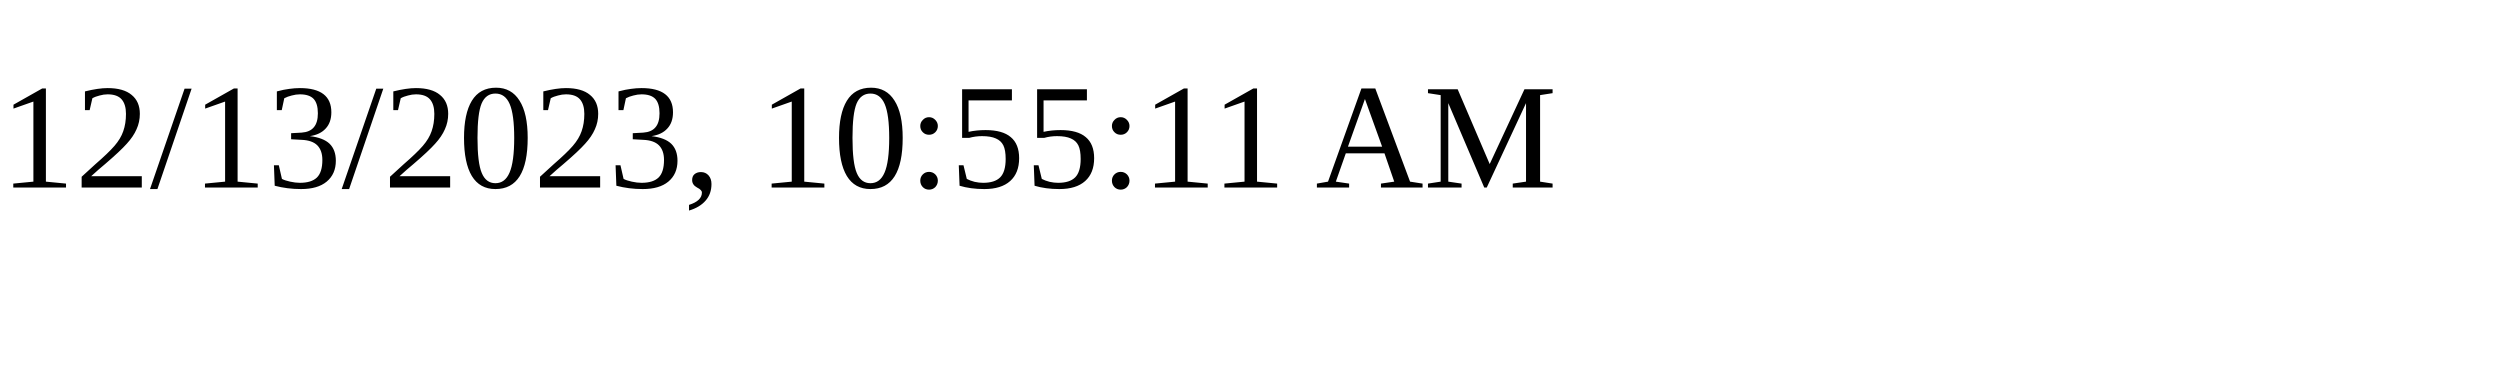
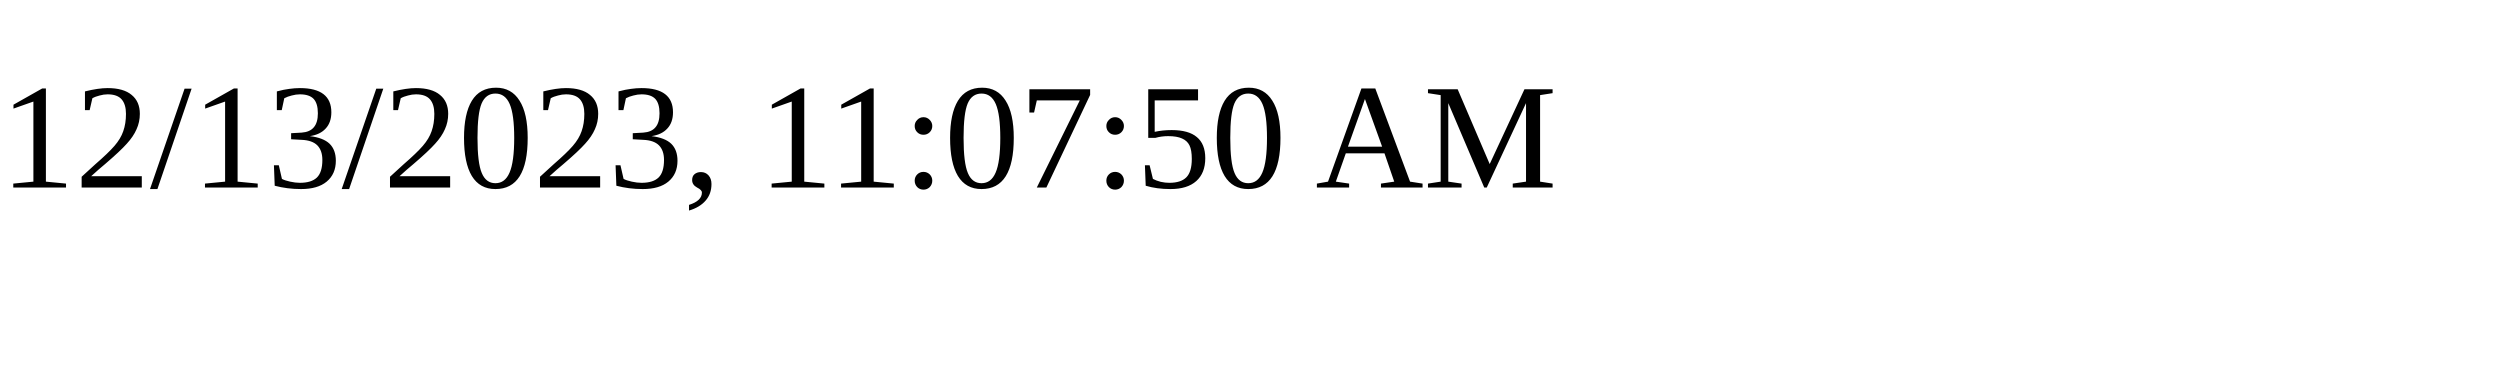
<svg xmlns="http://www.w3.org/2000/svg" height="30" width="200">
-   <text x="0" y="15">12/13/2023, 10:55:11 AM</text>
+   <text x="0" y="15">12/13/2023, 11:07:50 AM</text>
</svg>
